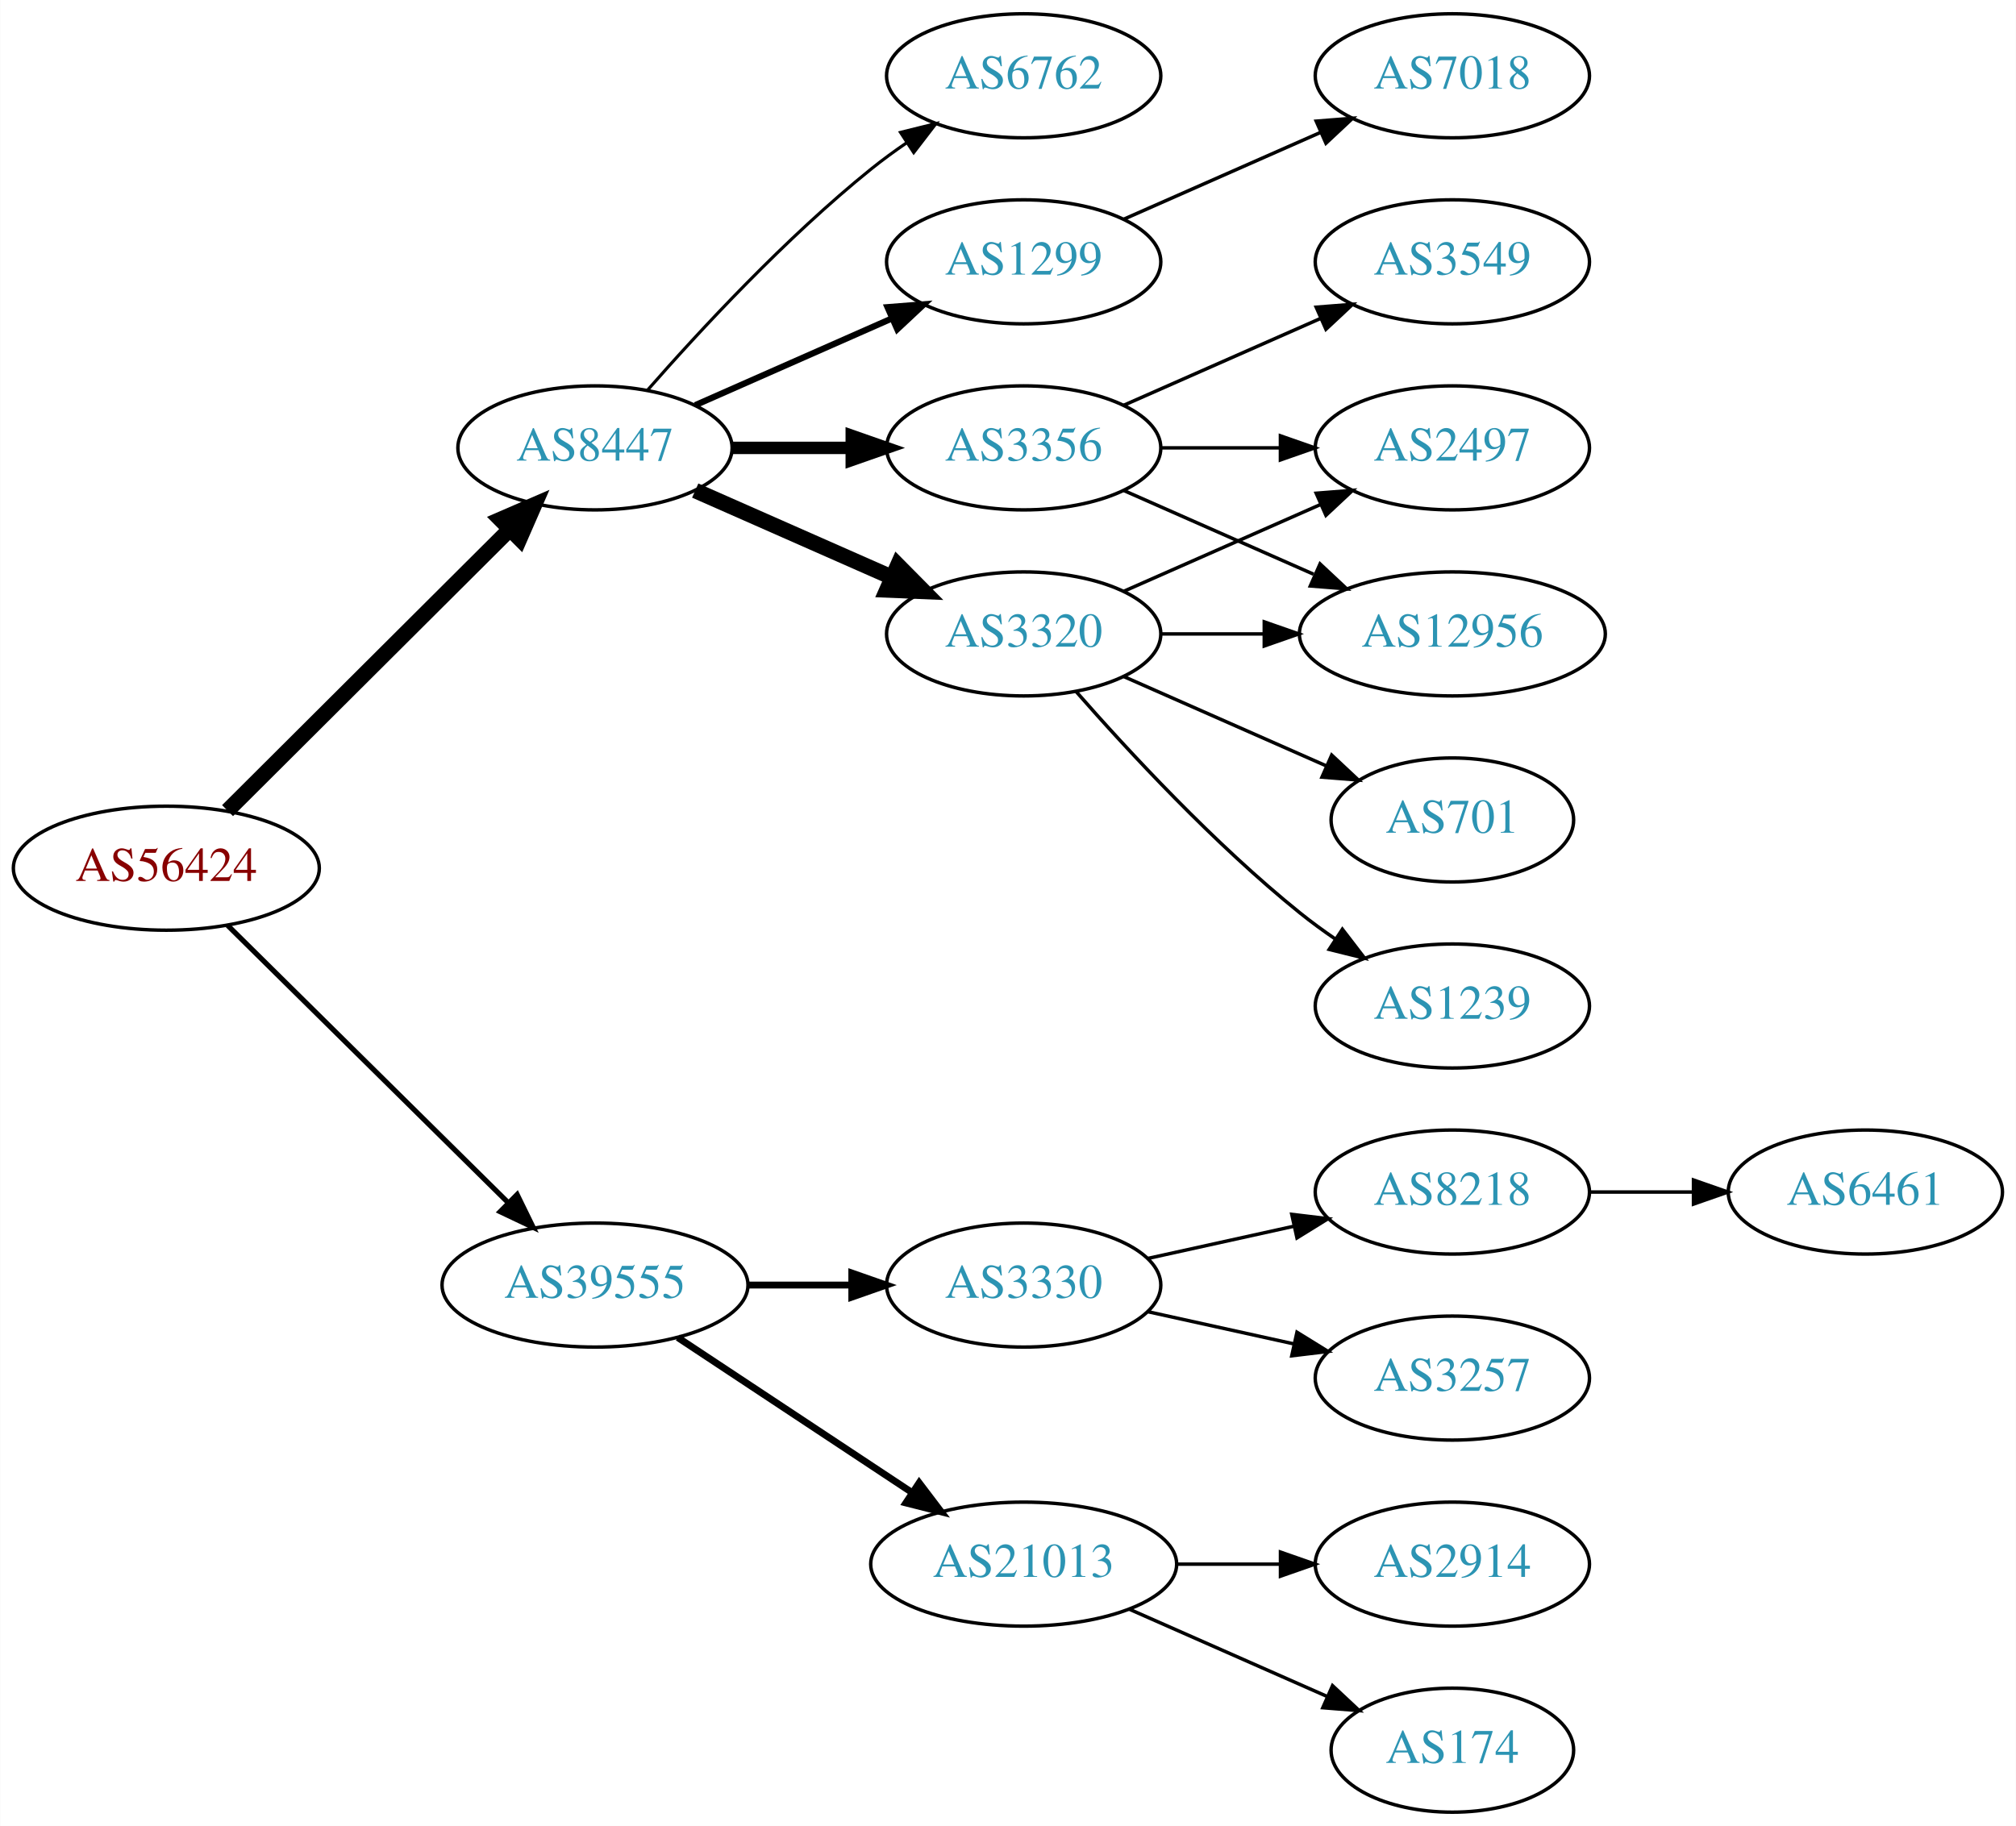
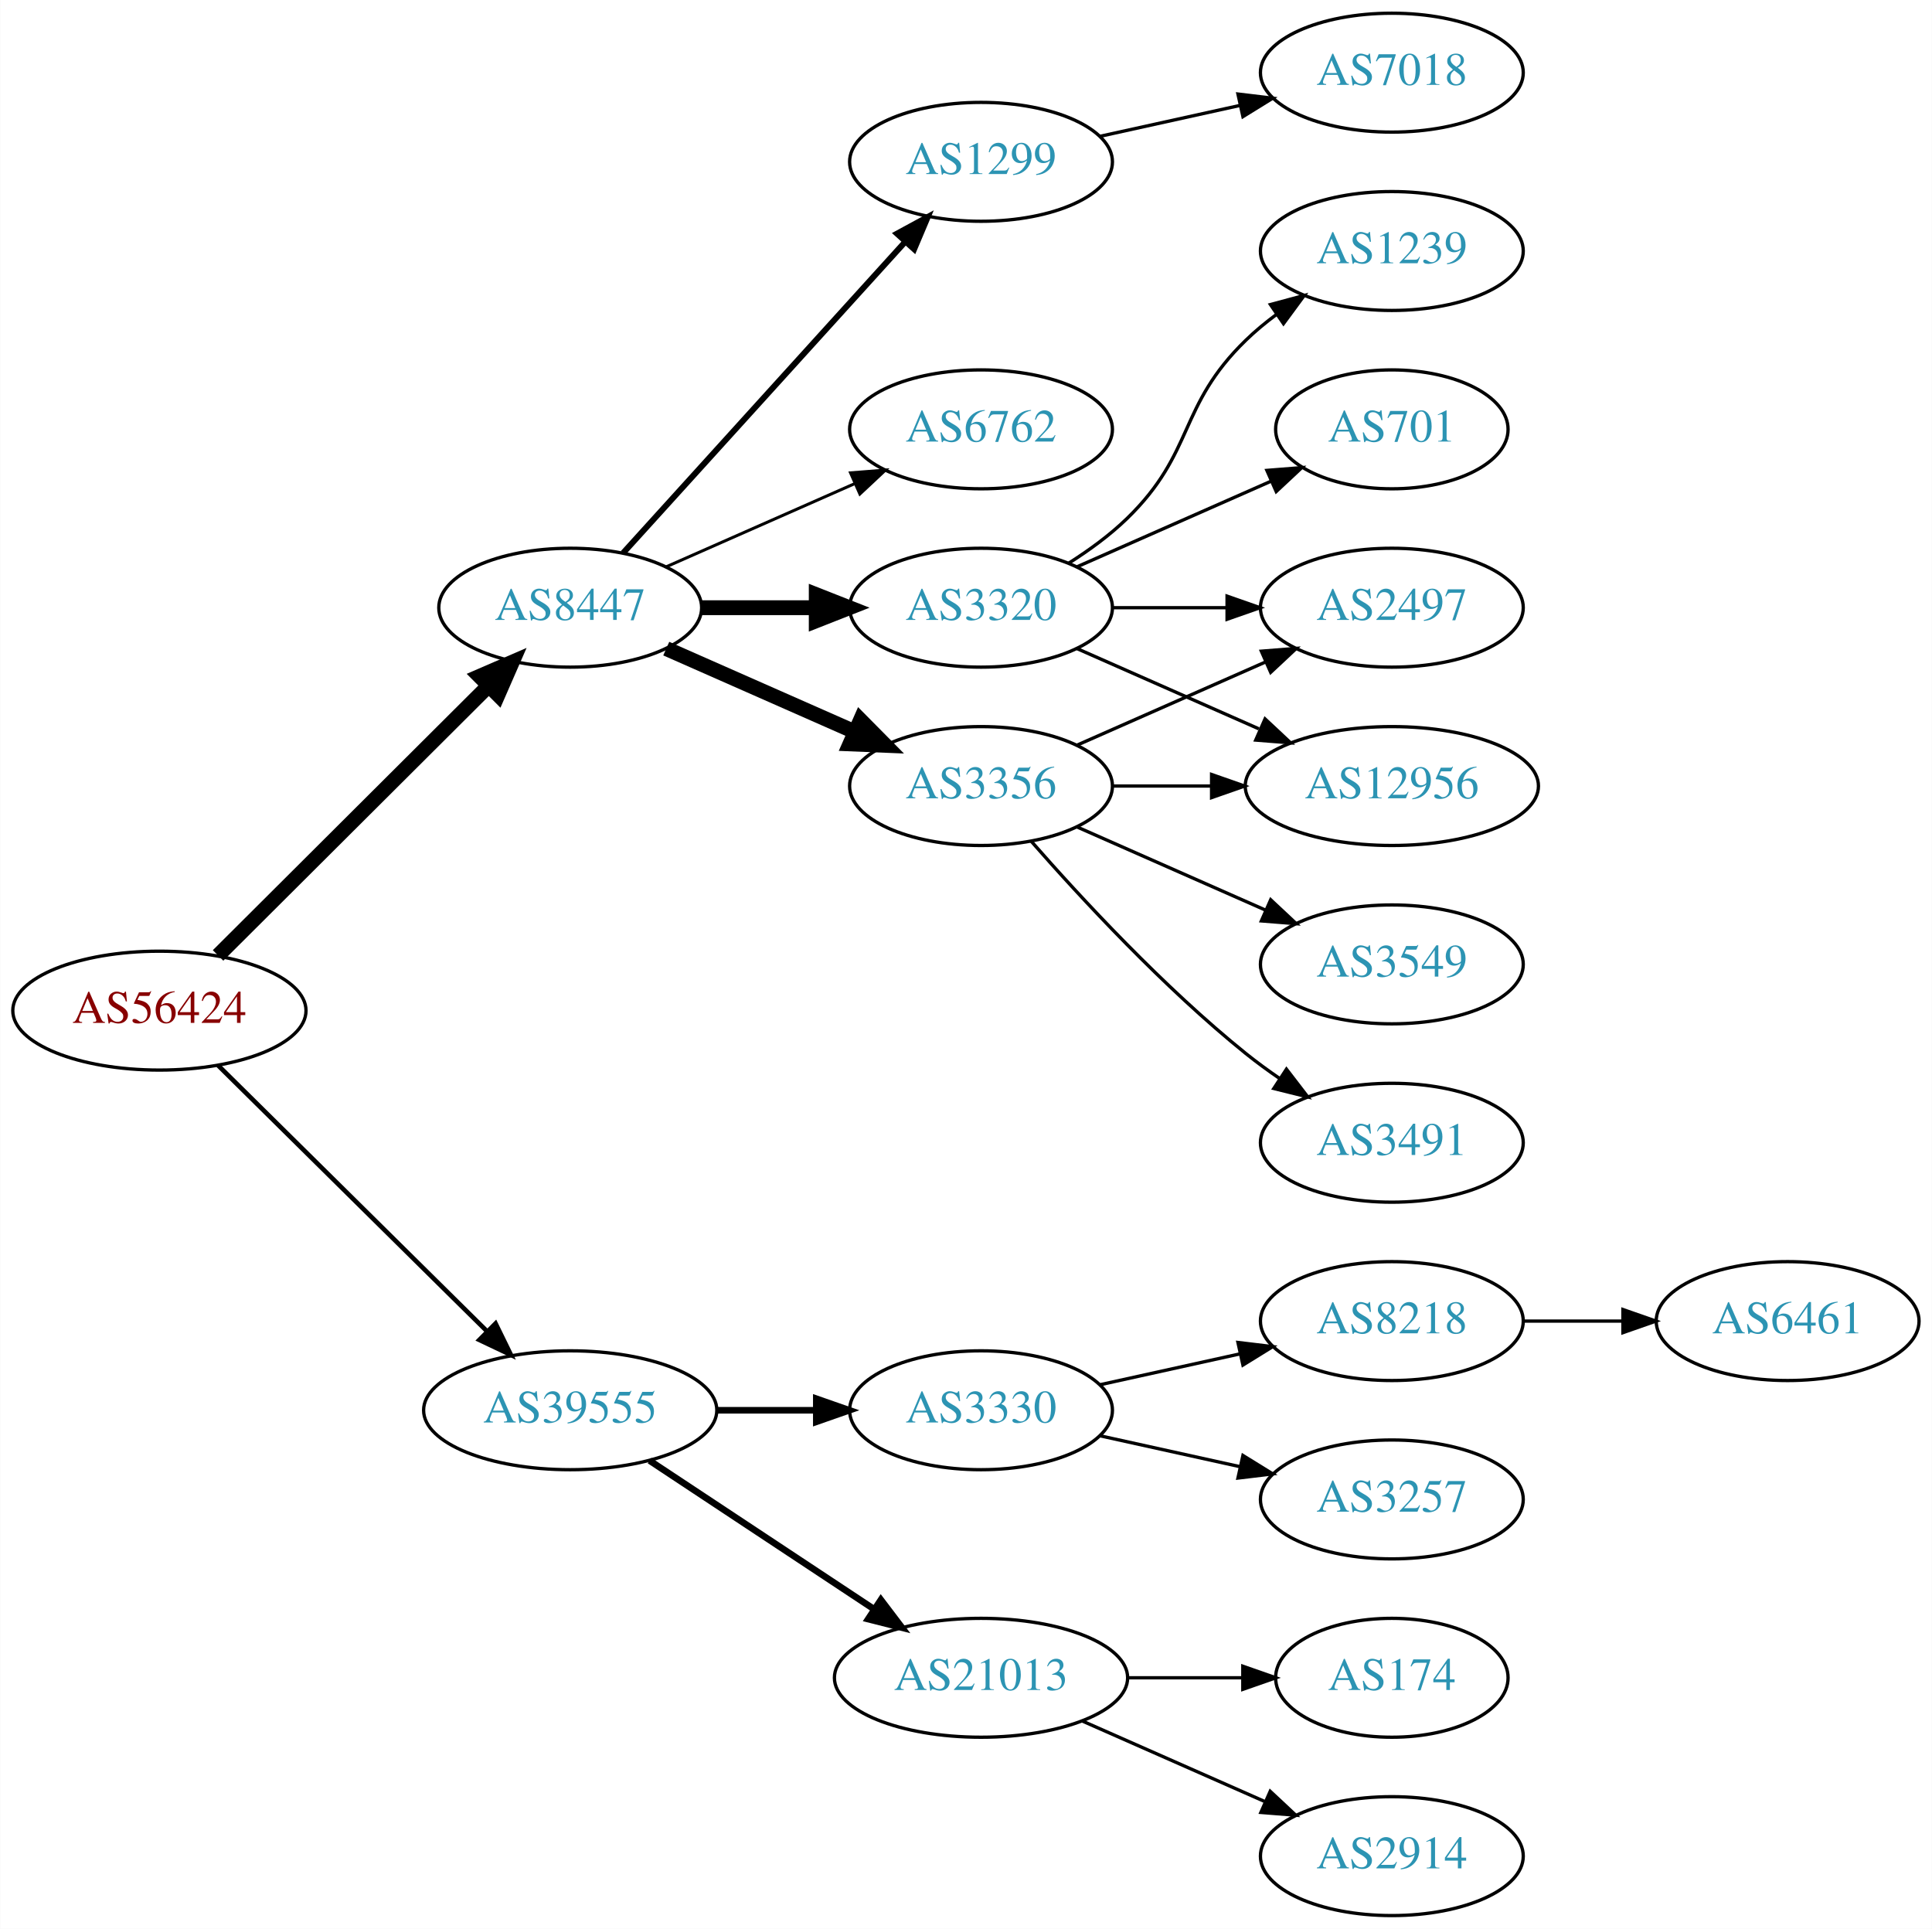
- <svg xmlns="http://www.w3.org/2000/svg" xmlns:xlink="http://www.w3.org/1999/xlink" width="585pt" height="530pt" viewBox="0.00 0.00 584.86 530.00">
-   <g id="graph0" class="graph" transform="scale(1 1) rotate(0) translate(4 526)">
-     <polygon fill="white" stroke="none" points="-4,4 -4,-526 580.862,-526 580.862,4 -4,4" />
+ <svg xmlns="http://www.w3.org/2000/svg" xmlns:xlink="http://www.w3.org/1999/xlink" width="585pt" height="584pt" viewBox="0.00 0.00 584.86 584.00">
+   <g id="graph0" class="graph" transform="scale(1 1) rotate(0) translate(4 580)">
+     <polygon fill="white" stroke="none" points="-4,4 -4,-580 580.862,-580 580.862,4 -4,4" />
    <g id="node1" class="node">
      <g id="a_node1">
        <a xlink:href="/asn/56424" xlink:title="AS56424 ~ TYROLIT-AT-AS [AT]">
          <ellipse fill="#ffffff" stroke="black" cx="44.196" cy="-274" rx="44.393" ry="18" />
          <text text-anchor="middle" x="44.196" y="-270.3" font-family="Times,serif" font-size="14.00" fill="#880000">AS56424</text>
        </a>
      </g>
    </g>
    <g id="node2" class="node">
      <g id="a_node2">
        <a xlink:href="/asn/8447" xlink:title="AS8447 ~ A1 Telekom Austria AG [AT]">
          <ellipse fill="#ffffff" stroke="black" cx="168.588" cy="-396" rx="39.794" ry="18" />
          <text text-anchor="middle" x="168.588" y="-392.3" font-family="Times,serif" font-size="14.00" fill="#2c94b3">AS8447</text>
        </a>
      </g>
    </g>
    <g id="edge1" class="edge">
      <path fill="none" stroke="black" stroke-width="4.5" d="M61.958,-290.708C83.107,-311.789 119.618,-348.183 143.687,-372.175" />
      <polygon fill="black" stroke="black" stroke-width="4.5" points="141.167,-375.223 151.029,-379.494 146.727,-369.646 141.167,-375.223" />
    </g>
    <g id="node3" class="node">
      <g id="a_node3">
        <a xlink:href="/asn/39555" xlink:title="AS39555 ~ Stadtwerke Schwaz GmbH [AT]">
          <ellipse fill="#ffffff" stroke="black" cx="168.588" cy="-153" rx="44.393" ry="18" />
          <text text-anchor="middle" x="168.588" y="-149.3" font-family="Times,serif" font-size="14.00" fill="#2c94b3">AS39555</text>
        </a>
      </g>
    </g>
    <g id="edge2" class="edge">
-       <path fill="none" stroke="black" stroke-width="1.5" d="M61.958,-257.429C82.989,-236.637 119.21,-200.828 143.282,-177.029" />
-       <polygon fill="black" stroke="black" stroke-width="1.5" points="145.986,-179.279 150.636,-169.759 141.064,-174.301 145.986,-179.279" />
+       <path fill="none" stroke="black" stroke-width="1.385" d="M61.958,-257.429C82.989,-236.637 119.21,-200.828 143.282,-177.029" />
+       <polygon fill="black" stroke="black" stroke-width="1.385" points="145.986,-179.279 150.636,-169.759 141.064,-174.301 145.986,-179.279" />
    </g>
    <g id="node4" class="node">
      <g id="a_node4">
        <a xlink:href="/asn/3356" xlink:title="AS3356 ~ Level 3 Parent, LLC [US]">
-           <ellipse fill="#ffffff" stroke="black" cx="292.98" cy="-396" rx="39.794" ry="18" />
-           <text text-anchor="middle" x="292.98" y="-392.3" font-family="Times,serif" font-size="14.00" fill="#2c94b3">AS3356</text>
+           <ellipse fill="#ffffff" stroke="black" cx="292.98" cy="-342" rx="39.794" ry="18" />
+           <text text-anchor="middle" x="292.98" y="-338.3" font-family="Times,serif" font-size="14.00" fill="#2c94b3">AS3356</text>
        </a>
      </g>
    </g>
    <g id="edge3" class="edge">
-       <path fill="none" stroke="black" stroke-width="3.6" d="M208.314,-396C219.252,-396 231.303,-396 242.769,-396" />
-       <polygon fill="black" stroke="black" stroke-width="3.6" points="243.087,-399.5 253.087,-396 243.087,-392.5 243.087,-399.5" />
+       <path fill="none" stroke="black" stroke-width="4.5" d="M197.667,-383.611C214.615,-376.134 236.413,-366.517 254.782,-358.412" />
+       <polygon fill="black" stroke="black" stroke-width="4.5" points="256.472,-361.97 264.032,-354.331 253.293,-354.765 256.472,-361.97" />
    </g>
    <g id="node5" class="node">
      <g id="a_node5">
-         <a xlink:href="/asn/6762" xlink:title="AS6762 ~ TELECOM ITALIA SPARKLE S.p.A. [IT]">
-           <ellipse fill="#ffffff" stroke="black" cx="292.98" cy="-504" rx="39.794" ry="18" />
-           <text text-anchor="middle" x="292.98" y="-500.3" font-family="Times,serif" font-size="14.00" fill="#2c94b3">AS6762</text>
+         <a xlink:href="/asn/3320" xlink:title="AS3320 ~ DTAG [DE]">
+           <ellipse fill="#ffffff" stroke="black" cx="292.98" cy="-396" rx="39.794" ry="18" />
+           <text text-anchor="middle" x="292.98" y="-392.3" font-family="Times,serif" font-size="14.00" fill="#2c94b3">AS3320</text>
        </a>
      </g>
    </g>
    <g id="edge4" class="edge">
-       <path fill="none" stroke="black" stroke-width="0.9" d="M183.74,-412.663C198.842,-429.894 223.963,-457.024 248.784,-477 252.04,-479.62 255.565,-482.192 259.149,-484.646" />
-       <polygon fill="black" stroke="black" stroke-width="0.9" points="257.237,-487.577 267.522,-490.121 261.068,-481.719 257.237,-487.577" />
+       <path fill="none" stroke="black" stroke-width="4.5" d="M208.314,-396C219.252,-396 231.303,-396 242.769,-396" />
+       <polygon fill="black" stroke="black" stroke-width="4.5" points="243.087,-399.938 253.087,-396 243.087,-392.063 243.087,-399.938" />
    </g>
    <g id="node6" class="node">
      <g id="a_node6">
-         <a xlink:href="/asn/3320" xlink:title="AS3320 ~ DTAG [DE]">
-           <ellipse fill="#ffffff" stroke="black" cx="292.98" cy="-342" rx="39.794" ry="18" />
-           <text text-anchor="middle" x="292.98" y="-338.3" font-family="Times,serif" font-size="14.00" fill="#2c94b3">AS3320</text>
+         <a xlink:href="/asn/1299" xlink:title="AS1299 ~ Telia Carrier [EU]">
+           <ellipse fill="#ffffff" stroke="black" cx="292.98" cy="-531" rx="39.794" ry="18" />
+           <text text-anchor="middle" x="292.98" y="-527.3" font-family="Times,serif" font-size="14.00" fill="#2c94b3">AS1299</text>
        </a>
      </g>
    </g>
    <g id="edge5" class="edge">
-       <path fill="none" stroke="black" stroke-width="4.5" d="M197.667,-383.611C214.615,-376.134 236.413,-366.517 254.782,-358.412" />
-       <polygon fill="black" stroke="black" stroke-width="4.5" points="256.472,-361.97 264.032,-354.331 253.293,-354.765 256.472,-361.97" />
+       <path fill="none" stroke="black" stroke-width="1.8" d="M184.596,-412.554C205.976,-436.136 245.338,-479.553 270.006,-506.762" />
+       <polygon fill="black" stroke="black" stroke-width="1.8" points="267.54,-509.253 276.85,-514.311 272.726,-504.552 267.54,-509.253" />
    </g>
    <g id="node7" class="node">
      <g id="a_node7">
-         <a xlink:href="/asn/1299" xlink:title="AS1299 ~ Telia Carrier [EU]">
+         <a xlink:href="/asn/6762" xlink:title="AS6762 ~ TELECOM ITALIA SPARKLE S.p.A. [IT]">
          <ellipse fill="#ffffff" stroke="black" cx="292.98" cy="-450" rx="39.794" ry="18" />
-           <text text-anchor="middle" x="292.98" y="-446.3" font-family="Times,serif" font-size="14.00" fill="#2c94b3">AS1299</text>
+           <text text-anchor="middle" x="292.98" y="-446.3" font-family="Times,serif" font-size="14.00" fill="#2c94b3">AS6762</text>
        </a>
      </g>
    </g>
    <g id="edge6" class="edge">
-       <path fill="none" stroke="black" stroke-width="1.8" d="M197.667,-408.389C214.615,-415.866 236.413,-425.483 254.782,-433.588" />
-       <polygon fill="black" stroke="black" stroke-width="1.8" points="253.47,-436.834 264.032,-437.669 256.296,-430.43 253.47,-436.834" />
-     </g>
-     <g id="node14" class="node">
-       <g id="a_node14">
+       <path fill="none" stroke="black" stroke-width="0.9" d="M197.667,-408.389C214.615,-415.866 236.413,-425.483 254.782,-433.588" />
+       <polygon fill="black" stroke="black" stroke-width="0.9" points="253.47,-436.834 264.032,-437.669 256.296,-430.43 253.47,-436.834" />
+     </g>
+     <g id="node15" class="node">
+       <g id="a_node15">
        <a xlink:href="/asn/3330" xlink:title="AS3330 ~ Vienna, Austria [AT]">
          <ellipse fill="#ffffff" stroke="black" cx="292.98" cy="-153" rx="39.794" ry="18" />
          <text text-anchor="middle" x="292.98" y="-149.3" font-family="Times,serif" font-size="14.00" fill="#2c94b3">AS3330</text>
        </a>
      </g>
    </g>
-     <g id="edge15" class="edge">
+     <g id="edge16" class="edge">
      <path fill="none" stroke="black" stroke-width="2" d="M213.084,-153C222.773,-153 233.11,-153 243.002,-153" />
      <polygon fill="black" stroke="black" stroke-width="2" points="243.105,-156.5 253.105,-153 243.105,-149.5 243.105,-156.5" />
    </g>
-     <g id="node15" class="node">
-       <g id="a_node15">
+     <g id="node16" class="node">
+       <g id="a_node16">
        <a xlink:href="/asn/21013" xlink:title="AS21013 ~ Wels, AT [AT]">
          <ellipse fill="#ffffff" stroke="black" cx="292.98" cy="-72" rx="44.393" ry="18" />
          <text text-anchor="middle" x="292.98" y="-68.3" font-family="Times,serif" font-size="14.00" fill="#2c94b3">AS21013</text>
        </a>
      </g>
    </g>
-     <g id="edge16" class="edge">
+     <g id="edge17" class="edge">
      <path fill="none" stroke="black" stroke-width="2" d="M192.609,-137.765C211.841,-125.037 239.449,-106.766 260.686,-92.711" />
      <polygon fill="black" stroke="black" stroke-width="2" points="262.655,-95.605 269.063,-87.167 258.792,-89.767 262.655,-95.605" />
    </g>
    <g id="node8" class="node">
      <g id="a_node8">
+         <a xlink:href="/asn/12956" xlink:title="AS12956 ~ TELXIUS [ES]">
+           <ellipse fill="#ffffff" stroke="black" cx="417.373" cy="-342" rx="44.393" ry="18" />
+           <text text-anchor="middle" x="417.373" y="-338.3" font-family="Times,serif" font-size="14.00" fill="#2c94b3">AS12956</text>
+         </a>
+       </g>
+     </g>
+     <g id="edge7" class="edge">
+       <path fill="none" stroke="black" d="M332.706,-342C342.166,-342 352.458,-342 362.484,-342" />
+       <polygon fill="black" stroke="black" points="362.791,-345.5 372.791,-342 362.791,-338.5 362.791,-345.5" />
+     </g>
+     <g id="node9" class="node">
+       <g id="a_node9">
+         <a xlink:href="/asn/3491" xlink:title="AS3491 ~ PCCW Global, Inc. [US]">
+           <ellipse fill="#ffffff" stroke="black" cx="417.373" cy="-234" rx="39.794" ry="18" />
+           <text text-anchor="middle" x="417.373" y="-230.3" font-family="Times,serif" font-size="14.00" fill="#2c94b3">AS3491</text>
+         </a>
+       </g>
+     </g>
+     <g id="edge8" class="edge">
+       <path fill="none" stroke="black" d="M308.133,-325.337C323.234,-308.106 348.355,-280.976 373.176,-261 376.432,-258.38 379.957,-255.808 383.542,-253.354" />
+       <polygon fill="black" stroke="black" points="385.46,-256.281 391.914,-247.879 381.629,-250.423 385.46,-256.281" />
+     </g>
+     <g id="node10" class="node">
+       <g id="a_node10">
+         <a xlink:href="/asn/3549" xlink:title="AS3549 ~ Level 3 Parent, LLC [US]">
+           <ellipse fill="#ffffff" stroke="black" cx="417.373" cy="-288" rx="39.794" ry="18" />
+           <text text-anchor="middle" x="417.373" y="-284.3" font-family="Times,serif" font-size="14.00" fill="#2c94b3">AS3549</text>
+         </a>
+       </g>
+     </g>
+     <g id="edge9" class="edge">
+       <path fill="none" stroke="black" d="M322.06,-329.611C339.008,-322.134 360.805,-312.517 379.174,-304.412" />
+       <polygon fill="black" stroke="black" points="380.688,-307.57 388.424,-300.331 377.862,-301.166 380.688,-307.57" />
+     </g>
+     <g id="node11" class="node">
+       <g id="a_node11">
        <a xlink:href="/asn/2497" xlink:title="AS2497 ~ Internet Initiative Japan Inc. [JP]">
          <ellipse fill="#ffffff" stroke="black" cx="417.373" cy="-396" rx="39.794" ry="18" />
          <text text-anchor="middle" x="417.373" y="-392.3" font-family="Times,serif" font-size="14.00" fill="#2c94b3">AS2497</text>
        </a>
      </g>
    </g>
-     <g id="edge7" class="edge">
+     <g id="edge10" class="edge">
+       <path fill="none" stroke="black" d="M322.06,-354.389C339.008,-361.866 360.805,-371.483 379.174,-379.588" />
+       <polygon fill="black" stroke="black" points="377.862,-382.834 388.424,-383.669 380.688,-376.43 377.862,-382.834" />
+     </g>
+     <g id="edge11" class="edge">
+       <path fill="none" stroke="black" d="M322.06,-383.611C338.376,-376.413 359.186,-367.231 377.106,-359.325" />
+       <polygon fill="black" stroke="black" points="378.981,-362.323 386.717,-355.084 376.155,-355.919 378.981,-362.323" />
+     </g>
+     <g id="edge14" class="edge">
      <path fill="none" stroke="black" d="M332.706,-396C343.644,-396 355.695,-396 367.161,-396" />
      <polygon fill="black" stroke="black" points="367.479,-399.5 377.479,-396 367.479,-392.5 367.479,-399.5" />
    </g>
-     <g id="node9" class="node">
-       <g id="a_node9">
-         <a xlink:href="/asn/12956" xlink:title="AS12956 ~ TELXIUS [ES]">
-           <ellipse fill="#ffffff" stroke="black" cx="417.373" cy="-342" rx="44.393" ry="18" />
-           <text text-anchor="middle" x="417.373" y="-338.3" font-family="Times,serif" font-size="14.00" fill="#2c94b3">AS12956</text>
-         </a>
-       </g>
-     </g>
-     <g id="edge8" class="edge">
-       <path fill="none" stroke="black" d="M322.06,-383.611C338.376,-376.413 359.186,-367.231 377.106,-359.325" />
-       <polygon fill="black" stroke="black" points="378.981,-362.323 386.717,-355.084 376.155,-355.919 378.981,-362.323" />
-     </g>
-     <g id="node10" class="node">
-       <g id="a_node10">
-         <a xlink:href="/asn/3549" xlink:title="AS3549 ~ Level 3 Parent, LLC [US]">
-           <ellipse fill="#ffffff" stroke="black" cx="417.373" cy="-450" rx="39.794" ry="18" />
-           <text text-anchor="middle" x="417.373" y="-446.3" font-family="Times,serif" font-size="14.00" fill="#2c94b3">AS3549</text>
-         </a>
-       </g>
-     </g>
-     <g id="edge9" class="edge">
-       <path fill="none" stroke="black" d="M322.06,-408.389C339.008,-415.866 360.805,-425.483 379.174,-433.588" />
-       <polygon fill="black" stroke="black" points="377.862,-436.834 388.424,-437.669 380.688,-430.43 377.862,-436.834" />
-     </g>
-     <g id="edge13" class="edge">
-       <path fill="none" stroke="black" d="M322.06,-354.389C339.008,-361.866 360.805,-371.483 379.174,-379.588" />
-       <polygon fill="black" stroke="black" points="377.862,-382.834 388.424,-383.669 380.688,-376.43 377.862,-382.834" />
-     </g>
-     <g id="edge11" class="edge">
-       <path fill="none" stroke="black" d="M332.706,-342C342.166,-342 352.458,-342 362.484,-342" />
-       <polygon fill="black" stroke="black" points="362.791,-345.5 372.791,-342 362.791,-338.5 362.791,-345.5" />
-     </g>
-     <g id="node11" class="node">
-       <g id="a_node11">
-         <a xlink:href="/asn/701" xlink:title="AS701 ~ UUNET [US]">
-           <ellipse fill="#ffffff" stroke="black" cx="417.373" cy="-288" rx="35.194" ry="18" />
-           <text text-anchor="middle" x="417.373" y="-284.3" font-family="Times,serif" font-size="14.00" fill="#2c94b3">AS701</text>
-         </a>
-       </g>
-     </g>
-     <g id="edge10" class="edge">
-       <path fill="none" stroke="black" d="M322.06,-329.611C339.488,-321.922 362.045,-311.969 380.729,-303.726" />
-       <polygon fill="black" stroke="black" points="382.362,-306.831 390.099,-299.592 379.537,-300.427 382.362,-306.831" />
-     </g>
    <g id="node12" class="node">
      <g id="a_node12">
-         <a xlink:href="/asn/1239" xlink:title="AS1239 ~ Sprint [US]">
-           <ellipse fill="#ffffff" stroke="black" cx="417.373" cy="-234" rx="39.794" ry="18" />
-           <text text-anchor="middle" x="417.373" y="-230.3" font-family="Times,serif" font-size="14.00" fill="#2c94b3">AS1239</text>
+         <a xlink:href="/asn/701" xlink:title="AS701 ~ UUNET [US]">
+           <ellipse fill="#ffffff" stroke="black" cx="417.373" cy="-450" rx="35.194" ry="18" />
+           <text text-anchor="middle" x="417.373" y="-446.3" font-family="Times,serif" font-size="14.00" fill="#2c94b3">AS701</text>
        </a>
      </g>
    </g>
    <g id="edge12" class="edge">
-       <path fill="none" stroke="black" d="M308.133,-325.337C323.234,-308.106 348.355,-280.976 373.176,-261 376.432,-258.38 379.957,-255.808 383.542,-253.354" />
-       <polygon fill="black" stroke="black" points="385.46,-256.281 391.914,-247.879 381.629,-250.423 385.46,-256.281" />
+       <path fill="none" stroke="black" d="M322.06,-408.389C339.488,-416.078 362.045,-426.031 380.729,-434.274" />
+       <polygon fill="black" stroke="black" points="379.537,-437.573 390.099,-438.408 382.362,-431.169 379.537,-437.573" />
    </g>
    <g id="node13" class="node">
      <g id="a_node13">
+         <a xlink:href="/asn/1239" xlink:title="AS1239 ~ Sprint [US]">
+           <ellipse fill="#ffffff" stroke="black" cx="417.373" cy="-504" rx="39.794" ry="18" />
+           <text text-anchor="middle" x="417.373" y="-500.3" font-family="Times,serif" font-size="14.00" fill="#2c94b3">AS1239</text>
+         </a>
+       </g>
+     </g>
+     <g id="edge13" class="edge">
+       <path fill="none" stroke="black" d="M319.509,-409.462C325.672,-413.362 331.974,-417.948 337.176,-423 357.87,-443.094 352.483,-456.906 373.176,-477 376.022,-479.763 379.195,-482.386 382.496,-484.834" />
+       <polygon fill="black" stroke="black" points="380.612,-487.786 390.843,-490.538 384.561,-482.006 380.612,-487.786" />
+     </g>
+     <g id="node14" class="node">
+       <g id="a_node14">
        <a xlink:href="/asn/7018" xlink:title="AS7018 ~ AT&amp;T Services, Inc. [US]">
-           <ellipse fill="#ffffff" stroke="black" cx="417.373" cy="-504" rx="39.794" ry="18" />
-           <text text-anchor="middle" x="417.373" y="-500.3" font-family="Times,serif" font-size="14.00" fill="#2c94b3">AS7018</text>
-         </a>
-       </g>
-     </g>
-     <g id="edge14" class="edge">
-       <path fill="none" stroke="black" d="M322.06,-462.389C339.008,-469.866 360.805,-479.483 379.174,-487.588" />
-       <polygon fill="black" stroke="black" points="377.862,-490.834 388.424,-491.669 380.688,-484.43 377.862,-490.834" />
-     </g>
-     <g id="node16" class="node">
-       <g id="a_node16">
-         <a xlink:href="/asn/8218" xlink:title="AS8218 ~ legacy Neotelecoms [FR]">
-           <ellipse fill="#ffffff" stroke="black" cx="417.373" cy="-180" rx="39.794" ry="18" />
-           <text text-anchor="middle" x="417.373" y="-176.3" font-family="Times,serif" font-size="14.00" fill="#2c94b3">AS8218</text>
-         </a>
-       </g>
-     </g>
-     <g id="edge17" class="edge">
-       <path fill="none" stroke="black" d="M329.053,-160.737C342.24,-163.646 357.42,-166.995 371.386,-170.076" />
-       <polygon fill="black" stroke="black" points="370.776,-173.525 381.295,-172.262 372.284,-166.69 370.776,-173.525" />
+           <ellipse fill="#ffffff" stroke="black" cx="417.373" cy="-558" rx="39.794" ry="18" />
+           <text text-anchor="middle" x="417.373" y="-554.3" font-family="Times,serif" font-size="14.00" fill="#2c94b3">AS7018</text>
+         </a>
+       </g>
+     </g>
+     <g id="edge15" class="edge">
+       <path fill="none" stroke="black" d="M329.053,-538.737C342.24,-541.646 357.42,-544.995 371.386,-548.076" />
+       <polygon fill="black" stroke="black" points="370.776,-551.525 381.295,-550.262 372.284,-544.69 370.776,-551.525" />
    </g>
    <g id="node17" class="node">
      <g id="a_node17">
        <a xlink:href="/asn/3257" xlink:title="AS3257 ~ GTT [DE]">
          <ellipse fill="#ffffff" stroke="black" cx="417.373" cy="-126" rx="39.794" ry="18" />
          <text text-anchor="middle" x="417.373" y="-122.3" font-family="Times,serif" font-size="14.00" fill="#2c94b3">AS3257</text>
        </a>
      </g>
    </g>
    <g id="edge18" class="edge">
      <path fill="none" stroke="black" d="M329.053,-145.263C342.24,-142.354 357.42,-139.005 371.386,-135.924" />
      <polygon fill="black" stroke="black" points="372.284,-139.31 381.295,-133.738 370.776,-132.475 372.284,-139.31" />
    </g>
+     <g id="node18" class="node">
+       <g id="a_node18">
+         <a xlink:href="/asn/8218" xlink:title="AS8218 ~ legacy Neotelecoms [FR]">
+           <ellipse fill="#ffffff" stroke="black" cx="417.373" cy="-180" rx="39.794" ry="18" />
+           <text text-anchor="middle" x="417.373" y="-176.3" font-family="Times,serif" font-size="14.00" fill="#2c94b3">AS8218</text>
+         </a>
+       </g>
+     </g>
+     <g id="edge19" class="edge">
+       <path fill="none" stroke="black" d="M329.053,-160.737C342.24,-163.646 357.42,-166.995 371.386,-170.076" />
+       <polygon fill="black" stroke="black" points="370.776,-173.525 381.295,-172.262 372.284,-166.69 370.776,-173.525" />
+     </g>
+     <g id="node20" class="node">
+       <g id="a_node20">
+         <a xlink:href="/asn/2914" xlink:title="AS2914 ~ NTT America, Inc. [US]">
+           <ellipse fill="#ffffff" stroke="black" cx="417.373" cy="-18" rx="39.794" ry="18" />
+           <text text-anchor="middle" x="417.373" y="-14.3" font-family="Times,serif" font-size="14.00" fill="#2c94b3">AS2914</text>
+         </a>
+       </g>
+     </g>
+     <g id="edge21" class="edge">
+       <path fill="none" stroke="black" d="M323.608,-58.928C340.203,-51.606 361.062,-42.403 378.795,-34.579" />
+       <polygon fill="black" stroke="black" points="380.543,-37.634 388.279,-30.395 377.717,-31.23 380.543,-37.634" />
+     </g>
+     <g id="node21" class="node">
+       <g id="a_node21">
+         <a xlink:href="/asn/174" xlink:title="AS174 ~ Cogent Communications [US]">
+           <ellipse fill="#ffffff" stroke="black" cx="417.373" cy="-72" rx="35.194" ry="18" />
+           <text text-anchor="middle" x="417.373" y="-68.3" font-family="Times,serif" font-size="14.00" fill="#2c94b3">AS174</text>
+         </a>
+       </g>
+     </g>
+     <g id="edge22" class="edge">
+       <path fill="none" stroke="black" d="M337.476,-72C348.733,-72 360.865,-72 372.159,-72" />
+       <polygon fill="black" stroke="black" points="372.247,-75.5 382.246,-72 372.246,-68.5 372.247,-75.5" />
+     </g>
    <g id="node19" class="node">
      <g id="a_node19">
-         <a xlink:href="/asn/2914" xlink:title="AS2914 ~ NTT America, Inc. [US]">
-           <ellipse fill="#ffffff" stroke="black" cx="417.373" cy="-72" rx="39.794" ry="18" />
-           <text text-anchor="middle" x="417.373" y="-68.3" font-family="Times,serif" font-size="14.00" fill="#2c94b3">AS2914</text>
-         </a>
-       </g>
-     </g>
-     <g id="edge20" class="edge">
-       <path fill="none" stroke="black" d="M337.476,-72C347.165,-72 357.502,-72 367.394,-72" />
-       <polygon fill="black" stroke="black" points="367.497,-75.5 377.497,-72 367.497,-68.5 367.497,-75.5" />
-     </g>
-     <g id="node20" class="node">
-       <g id="a_node20">
-         <a xlink:href="/asn/174" xlink:title="AS174 ~ Cogent Communications [US]">
-           <ellipse fill="#ffffff" stroke="black" cx="417.373" cy="-18" rx="35.194" ry="18" />
-           <text text-anchor="middle" x="417.373" y="-14.3" font-family="Times,serif" font-size="14.00" fill="#2c94b3">AS174</text>
-         </a>
-       </g>
-     </g>
-     <g id="edge21" class="edge">
-       <path fill="none" stroke="black" d="M323.608,-58.928C340.879,-51.308 362.77,-41.65 380.948,-33.629" />
-       <polygon fill="black" stroke="black" points="382.605,-36.724 390.341,-29.485 379.78,-30.32 382.605,-36.724" />
-     </g>
-     <g id="node18" class="node">
-       <g id="a_node18">
        <a xlink:href="/asn/6461" xlink:title="AS6461 ~ Zayo Bandwidth [US]">
          <ellipse fill="#ffffff" stroke="black" cx="537.215" cy="-180" rx="39.794" ry="18" />
          <text text-anchor="middle" x="537.215" y="-176.3" font-family="Times,serif" font-size="14.00" fill="#2c94b3">AS6461</text>
        </a>
      </g>
    </g>
-     <g id="edge19" class="edge">
+     <g id="edge20" class="edge">
      <path fill="none" stroke="black" d="M457.285,-180C466.839,-180 477.188,-180 487.151,-180" />
      <polygon fill="black" stroke="black" points="487.343,-183.5 497.343,-180 487.343,-176.5 487.343,-183.5" />
    </g>
  </g>
</svg>
